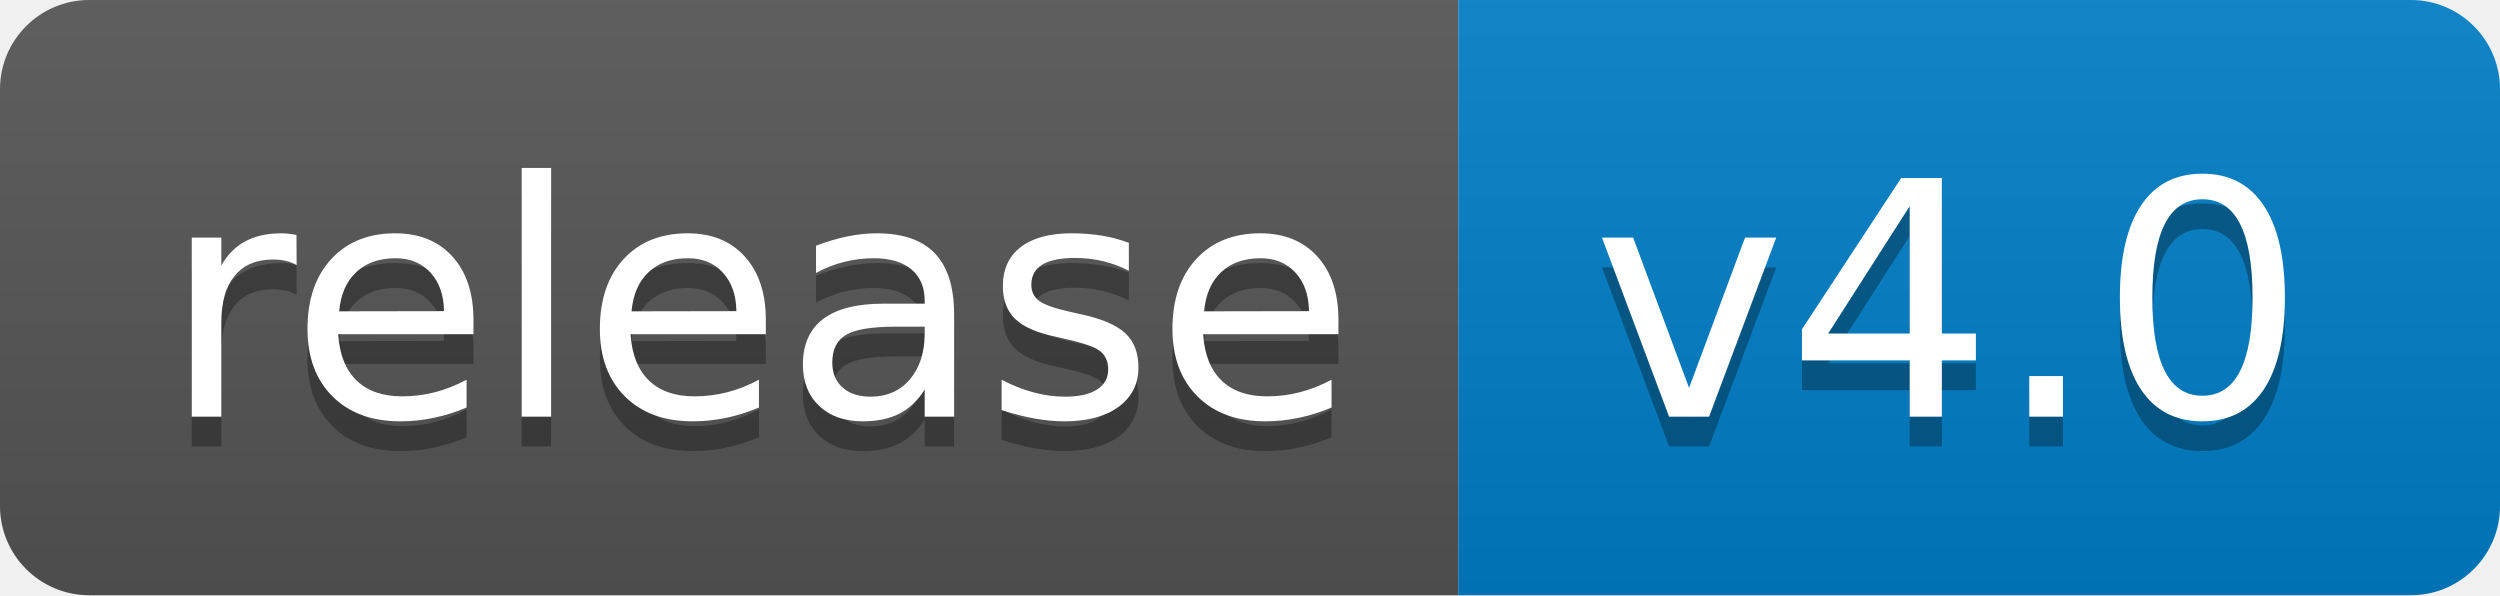
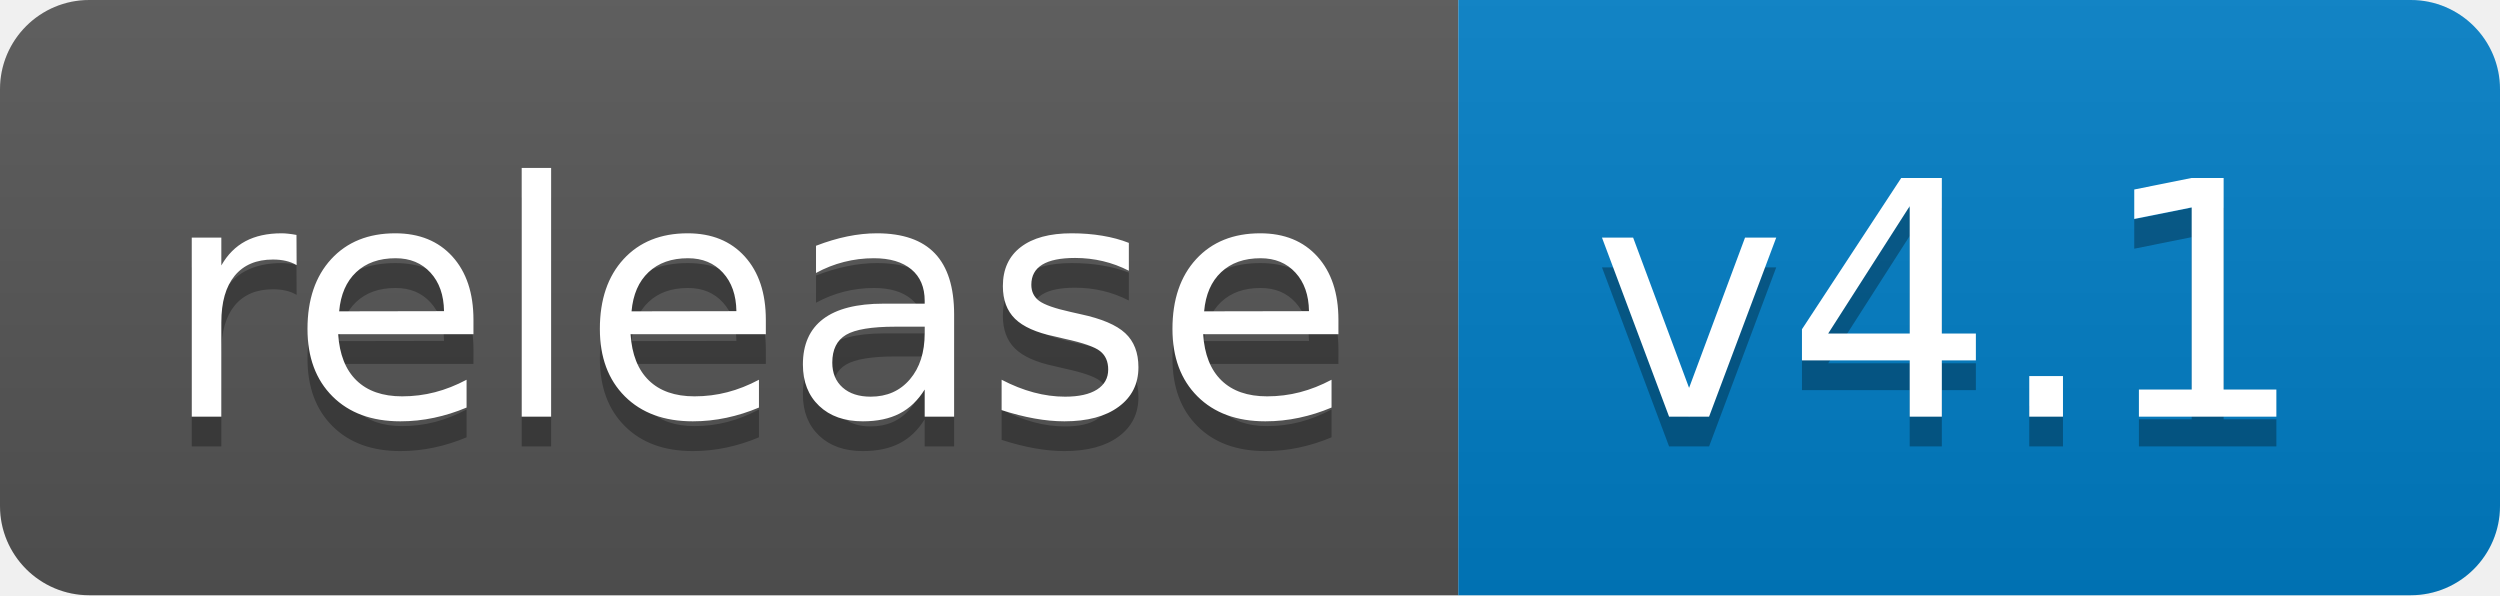
<svg xmlns="http://www.w3.org/2000/svg" width="84" height="20">
  <linearGradient id="b" x2="0" y2="100%">
    <stop offset="0" stop-color="#bbb" stop-opacity=".1" />
    <stop offset="1" stop-opacity=".1" />
  </linearGradient>
  <clipPath id="a">
    <rect width="84" height="20" rx="3" fill="#fff" />
  </clipPath>
  <g clip-path="url(#a)">
    <path fill="#555" d="M0 0h49v20H0z" />
    <path fill="#007ec6" d="M49 0h35v20H49z" />
    <path fill="url(#b)" d="M0 0h84v20H0z" />
  </g>
  <g fill="#fff" text-anchor="middle" font-family="DejaVu Sans,Verdana,Geneva,sans-serif" font-size="110">
    <text x="255" y="150" fill="#010101" fill-opacity=".3" transform="scale(.1)" textLength="390">release</text>
    <text x="255" y="140" transform="scale(.1)" textLength="390">release</text>
-     <text x="655" y="150" fill="#010101" fill-opacity=".3" transform="scale(.1)" textLength="250">v4.0</text>
-     <text x="655" y="140" transform="scale(.1)" textLength="250">v4.0</text>
+     <text x="655" y="150" fill="#010101" fill-opacity=".3" transform="scale(.1)" textLength="250">v4.1</text>
+     <text x="655" y="140" transform="scale(.1)" textLength="250">v4.1</text>
  </g>
</svg>
